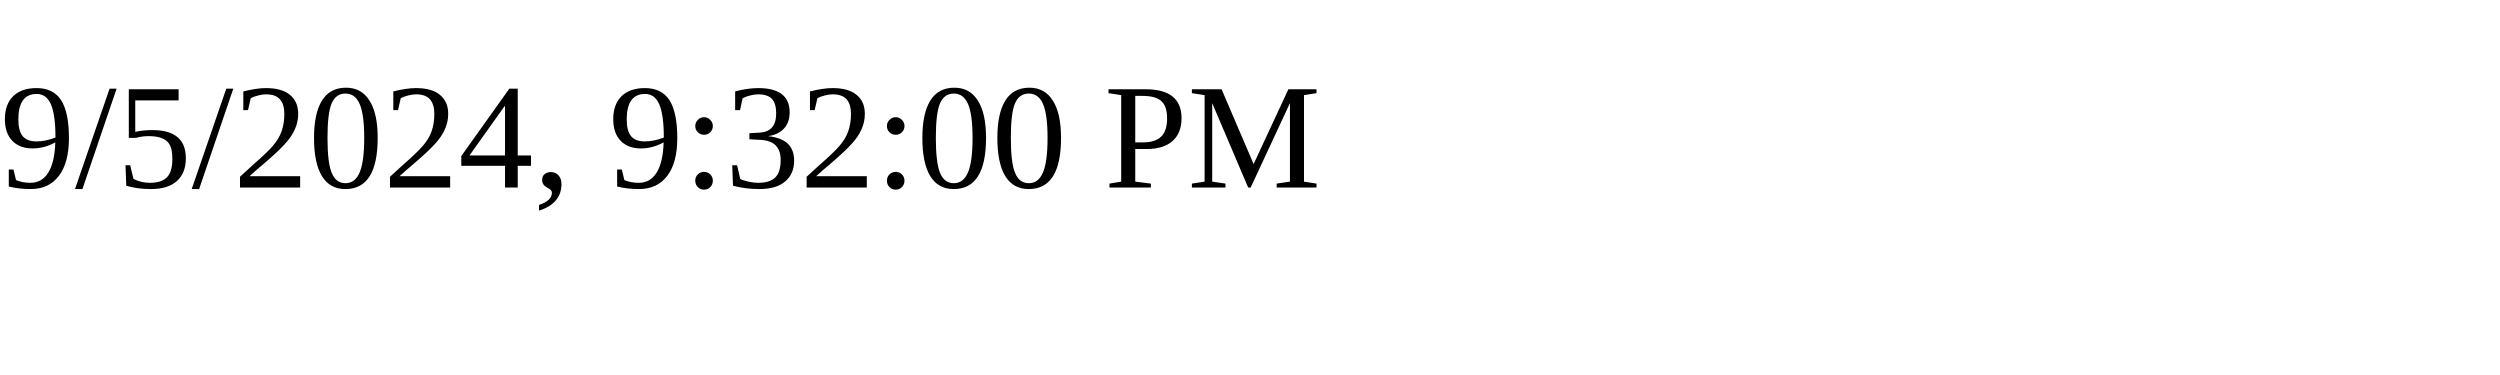
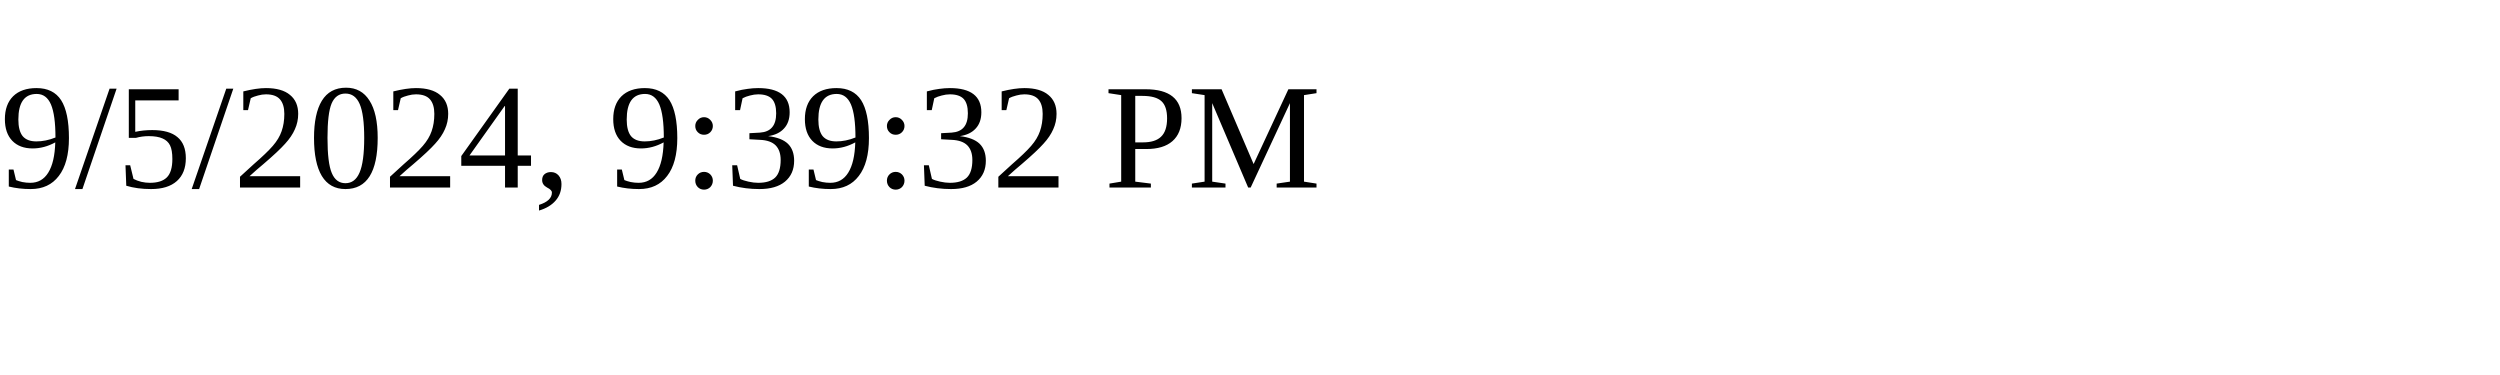
<svg xmlns="http://www.w3.org/2000/svg" height="30" width="200">
-   <text x="0" y="15">9/5/2024, 9:32:00 PM</text>
+   <text x="0" y="15">9/5/2024, 9:39:32 PM</text>
</svg>
